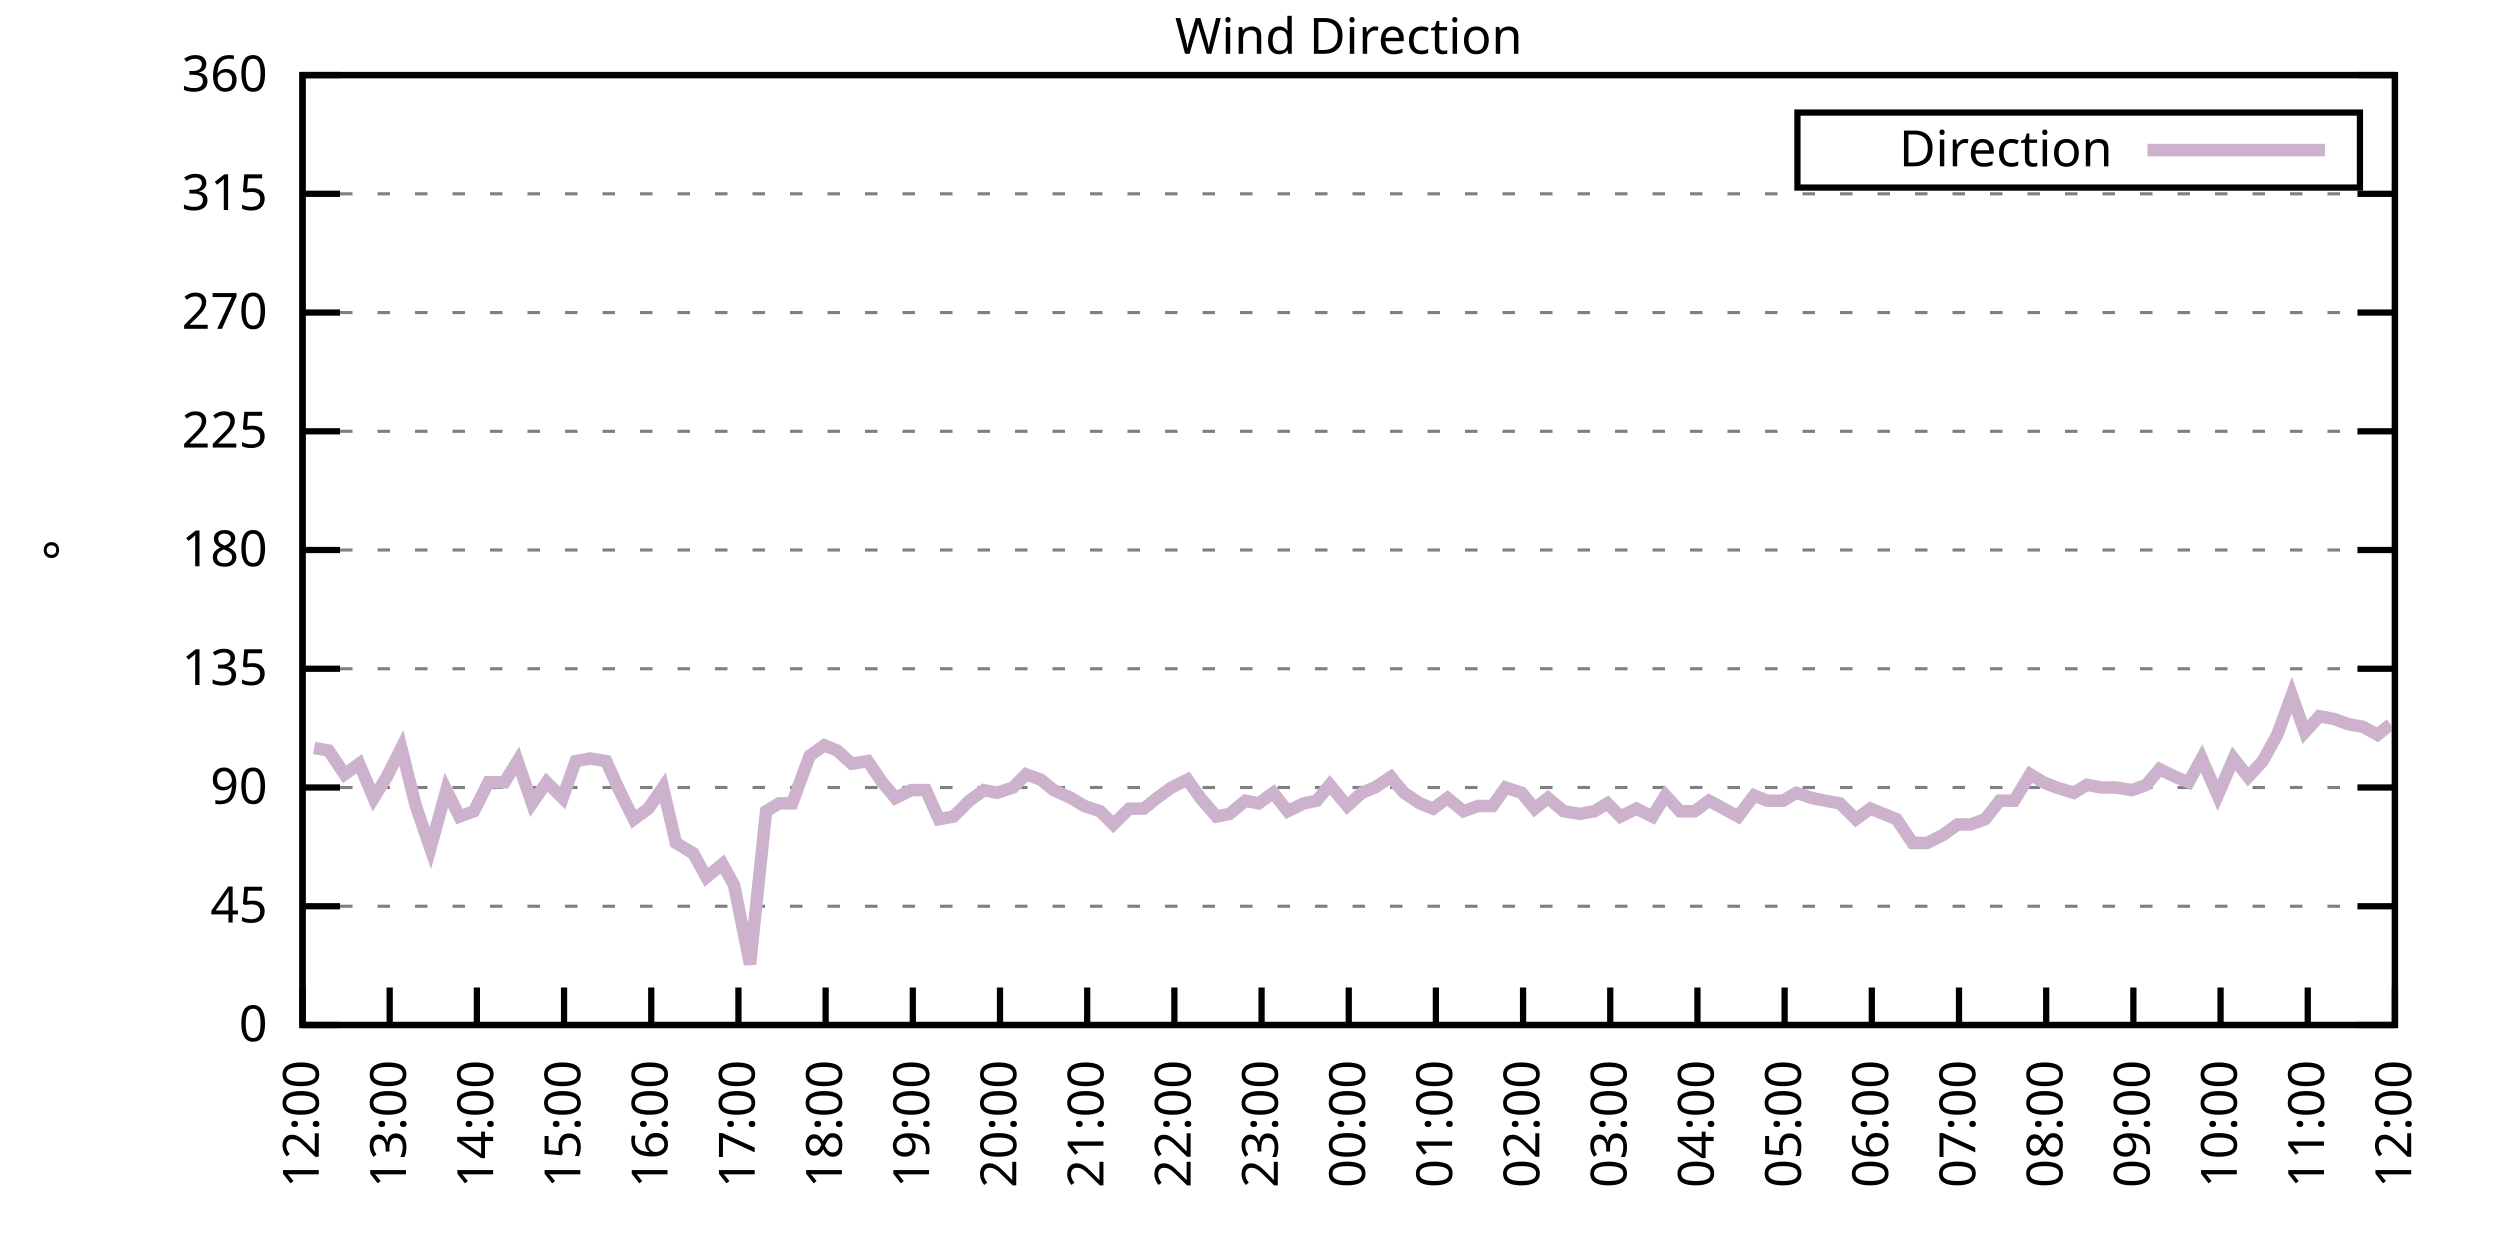
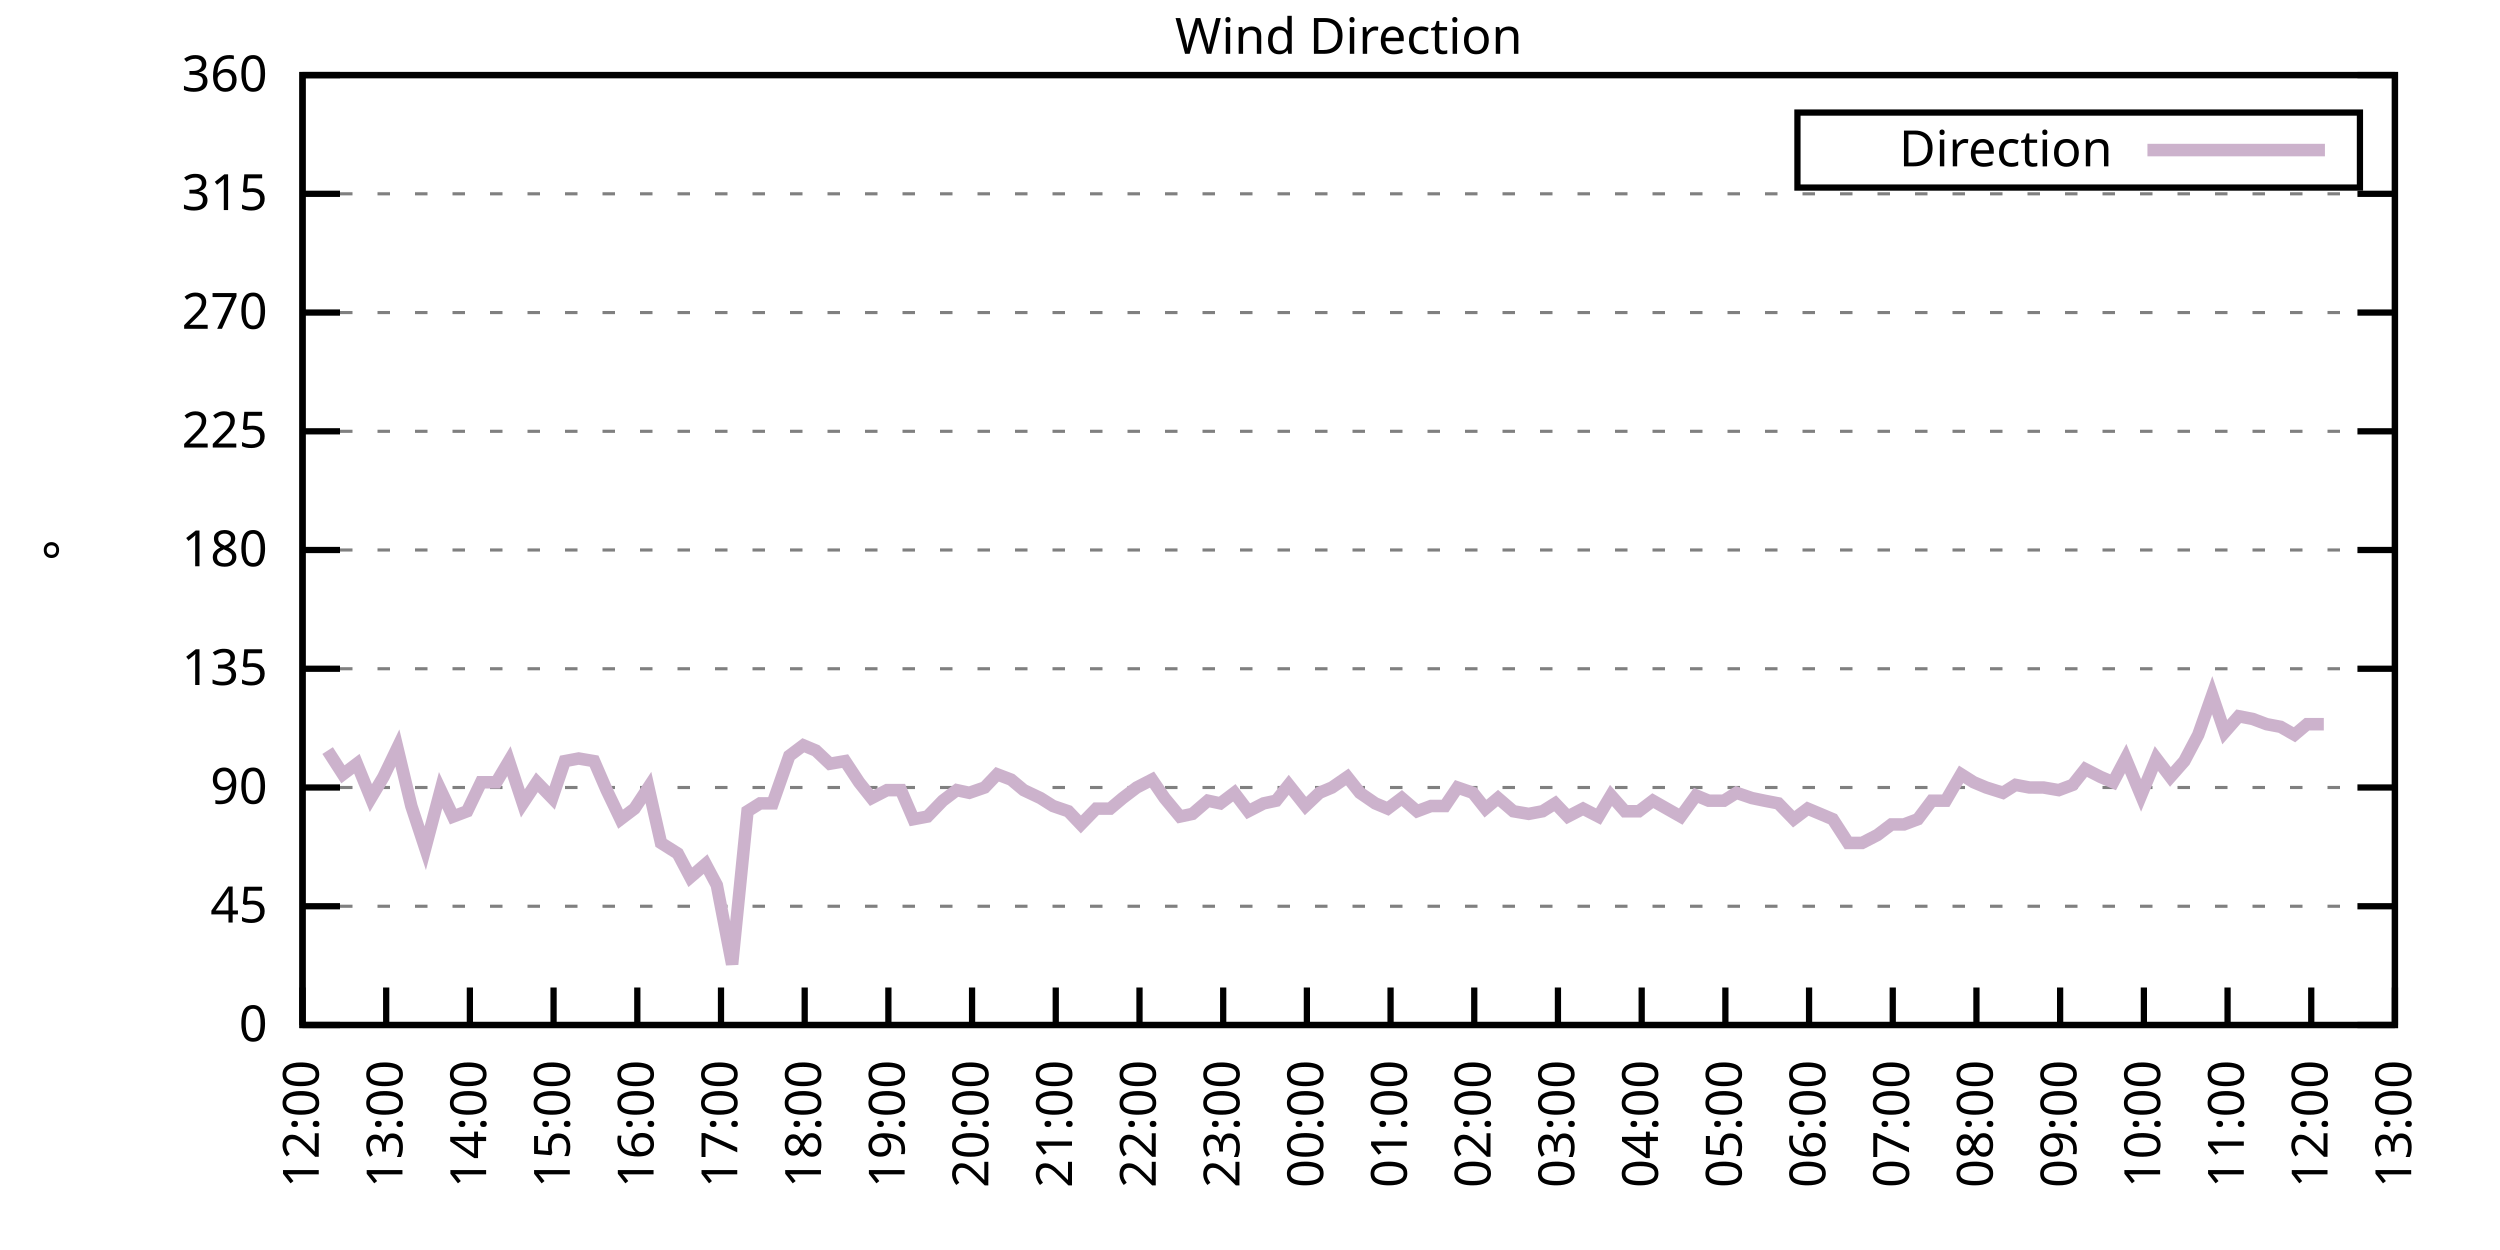
<svg xmlns="http://www.w3.org/2000/svg" xmlns:xlink="http://www.w3.org/1999/xlink" width="400" height="200" viewBox="0 0 400 200">
  <g id="gnuplot_canvas">
    <rect x="0" y="0" width="400" height="200" fill="none" />
    <defs>
      <circle id="gpDot" r="0.5" stroke-width="0.5" stroke="currentColor" />
      <path id="gpPt0" stroke-width="0.333" stroke="currentColor" d="M-1,0 h2 M0,-1 v2" />
      <path id="gpPt1" stroke-width="0.333" stroke="currentColor" d="M-1,-1 L1,1 M1,-1 L-1,1" />
      <path id="gpPt2" stroke-width="0.333" stroke="currentColor" d="M-1,0 L1,0 M0,-1 L0,1 M-1,-1 L1,1 M-1,1 L1,-1" />
      <rect id="gpPt3" stroke-width="0.333" stroke="currentColor" x="-1" y="-1" width="2" height="2" />
      <rect id="gpPt4" stroke-width="0.333" stroke="currentColor" fill="currentColor" x="-1" y="-1" width="2" height="2" />
      <circle id="gpPt5" stroke-width="0.333" stroke="currentColor" cx="0" cy="0" r="1" />
      <use xlink:href="#gpPt5" id="gpPt6" fill="currentColor" stroke="none" />
      <path id="gpPt7" stroke-width="0.333" stroke="currentColor" d="M0,-1.33 L-1.33,0.67 L1.33,0.67 z" />
      <use xlink:href="#gpPt7" id="gpPt8" fill="currentColor" stroke="none" />
      <use xlink:href="#gpPt7" id="gpPt9" stroke="currentColor" transform="rotate(180)" />
      <use xlink:href="#gpPt9" id="gpPt10" fill="currentColor" stroke="none" />
      <use xlink:href="#gpPt3" id="gpPt11" stroke="currentColor" transform="rotate(45)" />
      <use xlink:href="#gpPt11" id="gpPt12" fill="currentColor" stroke="none" />
      <path id="gpPt13" stroke-width="0.333" stroke="currentColor" d="M0,1.330 L1.265,0.411 L0.782,-1.067 L-0.782,-1.076 L-1.265,0.411 z" />
      <use xlink:href="#gpPt13" id="gpPt14" fill="currentColor" stroke="none" />
      <filter id="textbox" filterUnits="objectBoundingBox" x="0" y="0" height="1" width="1">
        <feFlood flood-color="white" flood-opacity="1" result="bgnd" />
        <feComposite in="SourceGraphic" in2="bgnd" operator="atop" />
      </filter>
      <filter id="greybox" filterUnits="objectBoundingBox" x="0" y="0" height="1" width="1">
        <feFlood flood-color="lightgrey" flood-opacity="1" result="grey" />
        <feComposite in="SourceGraphic" in2="grey" operator="atop" />
      </filter>
    </defs>
    <g fill="none" color="white" stroke="currentColor" stroke-width="1.00" stroke-linecap="butt" stroke-linejoin="miter">
</g>
    <g fill="none" color="black" stroke="currentColor" stroke-width="1.00" stroke-linecap="butt" stroke-linejoin="miter">
      <g stroke="none" shape-rendering="crispEdges">
        <polygon fill="rgb(255, 255, 255)" points="48.40,164.00 383.18,164.00 383.18,12.02 48.40,12.02 " />
      </g>
    </g>
    <g fill="none" color="black" stroke="currentColor" stroke-width="1.00" stroke-linecap="butt" stroke-linejoin="miter">
</g>
    <g fill="none" color="black" stroke="black" stroke-width="0.50" stroke-linecap="butt" stroke-linejoin="miter">
</g>
    <g fill="none" color="gray" stroke="currentColor" stroke-width="0.50" stroke-linecap="butt" stroke-linejoin="miter">
      <path stroke="gray" stroke-dasharray="2,4" class="gridline" d="M48.40,164.00 L383.19,164.00  " />
    </g>
    <g fill="none" color="gray" stroke="gray" stroke-width="1.00" stroke-linecap="butt" stroke-linejoin="miter">
</g>
    <g fill="none" color="black" stroke="currentColor" stroke-width="1.00" stroke-linecap="butt" stroke-linejoin="miter">
      <path stroke="black" d="M48.40,164.00 L54.40,164.00 M383.19,164.00 L377.19,164.00  " />
      <g transform="translate(42.80,166.60)" stroke="none" fill="black" font-family="Sans" font-size="8.00" text-anchor="end">
        <text>
          <tspan font-family="Sans"> 0</tspan>
        </text>
      </g>
    </g>
    <g fill="none" color="black" stroke="currentColor" stroke-width="1.00" stroke-linecap="butt" stroke-linejoin="miter">
</g>
    <g fill="none" color="black" stroke="black" stroke-width="0.50" stroke-linecap="butt" stroke-linejoin="miter">
</g>
    <g fill="none" color="gray" stroke="currentColor" stroke-width="0.50" stroke-linecap="butt" stroke-linejoin="miter">
      <path stroke="gray" stroke-dasharray="2,4" class="gridline" d="M48.40,145.00 L383.19,145.00  " />
    </g>
    <g fill="none" color="gray" stroke="gray" stroke-width="1.00" stroke-linecap="butt" stroke-linejoin="miter">
</g>
    <g fill="none" color="black" stroke="currentColor" stroke-width="1.00" stroke-linecap="butt" stroke-linejoin="miter">
      <path stroke="black" d="M48.40,145.00 L54.40,145.00 M383.19,145.00 L377.19,145.00  " />
      <g transform="translate(42.80,147.60)" stroke="none" fill="black" font-family="Sans" font-size="8.00" text-anchor="end">
        <text>
          <tspan font-family="Sans"> 45</tspan>
        </text>
      </g>
    </g>
    <g fill="none" color="black" stroke="currentColor" stroke-width="1.00" stroke-linecap="butt" stroke-linejoin="miter">
</g>
    <g fill="none" color="black" stroke="black" stroke-width="0.50" stroke-linecap="butt" stroke-linejoin="miter">
</g>
    <g fill="none" color="gray" stroke="currentColor" stroke-width="0.50" stroke-linecap="butt" stroke-linejoin="miter">
      <path stroke="gray" stroke-dasharray="2,4" class="gridline" d="M48.40,126.00 L383.19,126.00  " />
    </g>
    <g fill="none" color="gray" stroke="gray" stroke-width="1.00" stroke-linecap="butt" stroke-linejoin="miter">
</g>
    <g fill="none" color="black" stroke="currentColor" stroke-width="1.00" stroke-linecap="butt" stroke-linejoin="miter">
      <path stroke="black" d="M48.40,126.00 L54.40,126.00 M383.19,126.00 L377.19,126.00  " />
      <g transform="translate(42.80,128.60)" stroke="none" fill="black" font-family="Sans" font-size="8.00" text-anchor="end">
        <text>
          <tspan font-family="Sans"> 90</tspan>
        </text>
      </g>
    </g>
    <g fill="none" color="black" stroke="currentColor" stroke-width="1.00" stroke-linecap="butt" stroke-linejoin="miter">
</g>
    <g fill="none" color="black" stroke="black" stroke-width="0.50" stroke-linecap="butt" stroke-linejoin="miter">
</g>
    <g fill="none" color="gray" stroke="currentColor" stroke-width="0.50" stroke-linecap="butt" stroke-linejoin="miter">
      <path stroke="gray" stroke-dasharray="2,4" class="gridline" d="M48.40,107.00 L383.19,107.00  " />
    </g>
    <g fill="none" color="gray" stroke="gray" stroke-width="1.00" stroke-linecap="butt" stroke-linejoin="miter">
</g>
    <g fill="none" color="black" stroke="currentColor" stroke-width="1.00" stroke-linecap="butt" stroke-linejoin="miter">
      <path stroke="black" d="M48.40,107.00 L54.40,107.00 M383.19,107.00 L377.19,107.00  " />
      <g transform="translate(42.80,109.60)" stroke="none" fill="black" font-family="Sans" font-size="8.00" text-anchor="end">
        <text>
          <tspan font-family="Sans"> 135</tspan>
        </text>
      </g>
    </g>
    <g fill="none" color="black" stroke="currentColor" stroke-width="1.00" stroke-linecap="butt" stroke-linejoin="miter">
</g>
    <g fill="none" color="black" stroke="black" stroke-width="0.50" stroke-linecap="butt" stroke-linejoin="miter">
</g>
    <g fill="none" color="gray" stroke="currentColor" stroke-width="0.50" stroke-linecap="butt" stroke-linejoin="miter">
      <path stroke="gray" stroke-dasharray="2,4" class="gridline" d="M48.40,88.00 L383.19,88.00  " />
    </g>
    <g fill="none" color="gray" stroke="gray" stroke-width="1.00" stroke-linecap="butt" stroke-linejoin="miter">
</g>
    <g fill="none" color="black" stroke="currentColor" stroke-width="1.00" stroke-linecap="butt" stroke-linejoin="miter">
      <path stroke="black" d="M48.40,88.00 L54.40,88.00 M383.19,88.00 L377.19,88.00  " />
      <g transform="translate(42.80,90.60)" stroke="none" fill="black" font-family="Sans" font-size="8.00" text-anchor="end">
        <text>
          <tspan font-family="Sans"> 180</tspan>
        </text>
      </g>
    </g>
    <g fill="none" color="black" stroke="currentColor" stroke-width="1.00" stroke-linecap="butt" stroke-linejoin="miter">
</g>
    <g fill="none" color="black" stroke="black" stroke-width="0.50" stroke-linecap="butt" stroke-linejoin="miter">
</g>
    <g fill="none" color="gray" stroke="currentColor" stroke-width="0.50" stroke-linecap="butt" stroke-linejoin="miter">
      <path stroke="gray" stroke-dasharray="2,4" class="gridline" d="M48.40,69.01 L383.19,69.01  " />
    </g>
    <g fill="none" color="gray" stroke="gray" stroke-width="1.00" stroke-linecap="butt" stroke-linejoin="miter">
</g>
    <g fill="none" color="black" stroke="currentColor" stroke-width="1.00" stroke-linecap="butt" stroke-linejoin="miter">
      <path stroke="black" d="M48.40,69.01 L54.40,69.01 M383.19,69.01 L377.19,69.01  " />
      <g transform="translate(42.80,71.61)" stroke="none" fill="black" font-family="Sans" font-size="8.00" text-anchor="end">
        <text>
          <tspan font-family="Sans"> 225</tspan>
        </text>
      </g>
    </g>
    <g fill="none" color="black" stroke="currentColor" stroke-width="1.00" stroke-linecap="butt" stroke-linejoin="miter">
</g>
    <g fill="none" color="black" stroke="black" stroke-width="0.50" stroke-linecap="butt" stroke-linejoin="miter">
</g>
    <g fill="none" color="gray" stroke="currentColor" stroke-width="0.50" stroke-linecap="butt" stroke-linejoin="miter">
      <path stroke="gray" stroke-dasharray="2,4" class="gridline" d="M48.40,50.01 L383.19,50.01  " />
    </g>
    <g fill="none" color="gray" stroke="gray" stroke-width="1.00" stroke-linecap="butt" stroke-linejoin="miter">
</g>
    <g fill="none" color="black" stroke="currentColor" stroke-width="1.00" stroke-linecap="butt" stroke-linejoin="miter">
      <path stroke="black" d="M48.40,50.01 L54.40,50.01 M383.19,50.01 L377.19,50.01  " />
      <g transform="translate(42.80,52.61)" stroke="none" fill="black" font-family="Sans" font-size="8.00" text-anchor="end">
        <text>
          <tspan font-family="Sans"> 270</tspan>
        </text>
      </g>
    </g>
    <g fill="none" color="black" stroke="currentColor" stroke-width="1.00" stroke-linecap="butt" stroke-linejoin="miter">
</g>
    <g fill="none" color="black" stroke="black" stroke-width="0.50" stroke-linecap="butt" stroke-linejoin="miter">
</g>
    <g fill="none" color="gray" stroke="currentColor" stroke-width="0.50" stroke-linecap="butt" stroke-linejoin="miter">
      <path stroke="gray" stroke-dasharray="2,4" class="gridline" d="M48.40,31.01 L383.19,31.01  " />
    </g>
    <g fill="none" color="gray" stroke="gray" stroke-width="1.00" stroke-linecap="butt" stroke-linejoin="miter">
</g>
    <g fill="none" color="black" stroke="currentColor" stroke-width="1.00" stroke-linecap="butt" stroke-linejoin="miter">
      <path stroke="black" d="M48.40,31.01 L54.40,31.01 M383.19,31.01 L377.19,31.01  " />
      <g transform="translate(42.80,33.61)" stroke="none" fill="black" font-family="Sans" font-size="8.00" text-anchor="end">
        <text>
          <tspan font-family="Sans"> 315</tspan>
        </text>
      </g>
    </g>
    <g fill="none" color="black" stroke="currentColor" stroke-width="1.00" stroke-linecap="butt" stroke-linejoin="miter">
</g>
    <g fill="none" color="black" stroke="black" stroke-width="0.50" stroke-linecap="butt" stroke-linejoin="miter">
</g>
    <g fill="none" color="gray" stroke="currentColor" stroke-width="0.50" stroke-linecap="butt" stroke-linejoin="miter">
      <path stroke="gray" stroke-dasharray="2,4" class="gridline" d="M48.40,12.01 L383.19,12.01  " />
    </g>
    <g fill="none" color="gray" stroke="gray" stroke-width="1.00" stroke-linecap="butt" stroke-linejoin="miter">
</g>
    <g fill="none" color="black" stroke="currentColor" stroke-width="1.00" stroke-linecap="butt" stroke-linejoin="miter">
      <path stroke="black" d="M48.40,12.01 L54.40,12.01 M383.19,12.01 L377.19,12.01  " />
      <g transform="translate(42.80,14.61)" stroke="none" fill="black" font-family="Sans" font-size="8.00" text-anchor="end">
        <text>
          <tspan font-family="Sans"> 360</tspan>
        </text>
      </g>
    </g>
    <g fill="none" color="black" stroke="currentColor" stroke-width="1.00" stroke-linecap="butt" stroke-linejoin="miter">
      <path stroke="black" d="M48.40,164.00 L48.40,158.00  " />
      <g transform="translate(51.00,169.60) rotate(270.00)" stroke="none" fill="black" font-family="Sans" font-size="8.00" text-anchor="end">
        <text>
          <tspan font-family="Sans">12:00</tspan>
        </text>
      </g>
    </g>
    <g fill="none" color="black" stroke="currentColor" stroke-width="1.00" stroke-linecap="butt" stroke-linejoin="miter">
-       <path stroke="black" d="M62.35,164.00 L62.35,158.00  " />
-       <g transform="translate(64.95,169.60) rotate(270.00)" stroke="none" fill="black" font-family="Sans" font-size="8.00" text-anchor="end">
+       <path stroke="black" d="M61.79,164.00 L61.79,158.00  " />
+       <g transform="translate(64.39,169.60) rotate(270.00)" stroke="none" fill="black" font-family="Sans" font-size="8.00" text-anchor="end">
        <text>
          <tspan font-family="Sans">13:00</tspan>
        </text>
      </g>
    </g>
    <g fill="none" color="black" stroke="currentColor" stroke-width="1.00" stroke-linecap="butt" stroke-linejoin="miter">
-       <path stroke="black" d="M76.30,164.00 L76.30,158.00  " />
-       <g transform="translate(78.90,169.60) rotate(270.00)" stroke="none" fill="black" font-family="Sans" font-size="8.00" text-anchor="end">
+       <path stroke="black" d="M75.18,164.00 L75.18,158.00  " />
+       <g transform="translate(77.78,169.60) rotate(270.00)" stroke="none" fill="black" font-family="Sans" font-size="8.00" text-anchor="end">
        <text>
          <tspan font-family="Sans">14:00</tspan>
        </text>
      </g>
    </g>
    <g fill="none" color="black" stroke="currentColor" stroke-width="1.00" stroke-linecap="butt" stroke-linejoin="miter">
-       <path stroke="black" d="M90.25,164.00 L90.25,158.00  " />
-       <g transform="translate(92.85,169.60) rotate(270.00)" stroke="none" fill="black" font-family="Sans" font-size="8.00" text-anchor="end">
+       <path stroke="black" d="M88.57,164.00 L88.57,158.00  " />
+       <g transform="translate(91.17,169.60) rotate(270.00)" stroke="none" fill="black" font-family="Sans" font-size="8.00" text-anchor="end">
        <text>
          <tspan font-family="Sans">15:00</tspan>
        </text>
      </g>
    </g>
    <g fill="none" color="black" stroke="currentColor" stroke-width="1.00" stroke-linecap="butt" stroke-linejoin="miter">
-       <path stroke="black" d="M104.20,164.00 L104.20,158.00  " />
-       <g transform="translate(106.80,169.60) rotate(270.00)" stroke="none" fill="black" font-family="Sans" font-size="8.00" text-anchor="end">
+       <path stroke="black" d="M101.97,164.00 L101.97,158.00  " />
+       <g transform="translate(104.57,169.60) rotate(270.00)" stroke="none" fill="black" font-family="Sans" font-size="8.00" text-anchor="end">
        <text>
          <tspan font-family="Sans">16:00</tspan>
        </text>
      </g>
    </g>
    <g fill="none" color="black" stroke="currentColor" stroke-width="1.00" stroke-linecap="butt" stroke-linejoin="miter">
-       <path stroke="black" d="M118.15,164.00 L118.15,158.00  " />
-       <g transform="translate(120.75,169.60) rotate(270.00)" stroke="none" fill="black" font-family="Sans" font-size="8.00" text-anchor="end">
+       <path stroke="black" d="M115.36,164.00 L115.36,158.00  " />
+       <g transform="translate(117.96,169.60) rotate(270.00)" stroke="none" fill="black" font-family="Sans" font-size="8.00" text-anchor="end">
        <text>
          <tspan font-family="Sans">17:00</tspan>
        </text>
      </g>
    </g>
    <g fill="none" color="black" stroke="currentColor" stroke-width="1.00" stroke-linecap="butt" stroke-linejoin="miter">
-       <path stroke="black" d="M132.10,164.00 L132.10,158.00  " />
-       <g transform="translate(134.70,169.60) rotate(270.00)" stroke="none" fill="black" font-family="Sans" font-size="8.00" text-anchor="end">
+       <path stroke="black" d="M128.75,164.00 L128.75,158.00  " />
+       <g transform="translate(131.35,169.60) rotate(270.00)" stroke="none" fill="black" font-family="Sans" font-size="8.00" text-anchor="end">
        <text>
          <tspan font-family="Sans">18:00</tspan>
        </text>
      </g>
    </g>
    <g fill="none" color="black" stroke="currentColor" stroke-width="1.00" stroke-linecap="butt" stroke-linejoin="miter">
-       <path stroke="black" d="M146.05,164.00 L146.05,158.00  " />
-       <g transform="translate(148.65,169.60) rotate(270.00)" stroke="none" fill="black" font-family="Sans" font-size="8.00" text-anchor="end">
+       <path stroke="black" d="M142.14,164.00 L142.14,158.00  " />
+       <g transform="translate(144.74,169.60) rotate(270.00)" stroke="none" fill="black" font-family="Sans" font-size="8.00" text-anchor="end">
        <text>
          <tspan font-family="Sans">19:00</tspan>
        </text>
      </g>
    </g>
    <g fill="none" color="black" stroke="currentColor" stroke-width="1.00" stroke-linecap="butt" stroke-linejoin="miter">
-       <path stroke="black" d="M160.00,164.00 L160.00,158.00  " />
-       <g transform="translate(162.60,169.60) rotate(270.00)" stroke="none" fill="black" font-family="Sans" font-size="8.00" text-anchor="end">
+       <path stroke="black" d="M155.53,164.00 L155.53,158.00  " />
+       <g transform="translate(158.13,169.60) rotate(270.00)" stroke="none" fill="black" font-family="Sans" font-size="8.00" text-anchor="end">
        <text>
          <tspan font-family="Sans">20:00</tspan>
        </text>
      </g>
    </g>
    <g fill="none" color="black" stroke="currentColor" stroke-width="1.00" stroke-linecap="butt" stroke-linejoin="miter">
-       <path stroke="black" d="M173.95,164.00 L173.95,158.00  " />
-       <g transform="translate(176.55,169.60) rotate(270.00)" stroke="none" fill="black" font-family="Sans" font-size="8.00" text-anchor="end">
+       <path stroke="black" d="M168.92,164.00 L168.92,158.00  " />
+       <g transform="translate(171.52,169.60) rotate(270.00)" stroke="none" fill="black" font-family="Sans" font-size="8.00" text-anchor="end">
        <text>
          <tspan font-family="Sans">21:00</tspan>
        </text>
      </g>
    </g>
    <g fill="none" color="black" stroke="currentColor" stroke-width="1.00" stroke-linecap="butt" stroke-linejoin="miter">
-       <path stroke="black" d="M187.90,164.00 L187.90,158.00  " />
-       <g transform="translate(190.50,169.60) rotate(270.00)" stroke="none" fill="black" font-family="Sans" font-size="8.00" text-anchor="end">
+       <path stroke="black" d="M182.32,164.00 L182.32,158.00  " />
+       <g transform="translate(184.92,169.60) rotate(270.00)" stroke="none" fill="black" font-family="Sans" font-size="8.00" text-anchor="end">
        <text>
          <tspan font-family="Sans">22:00</tspan>
        </text>
      </g>
    </g>
    <g fill="none" color="black" stroke="currentColor" stroke-width="1.00" stroke-linecap="butt" stroke-linejoin="miter">
-       <path stroke="black" d="M201.85,164.00 L201.85,158.00  " />
-       <g transform="translate(204.45,169.60) rotate(270.00)" stroke="none" fill="black" font-family="Sans" font-size="8.00" text-anchor="end">
+       <path stroke="black" d="M195.71,164.00 L195.71,158.00  " />
+       <g transform="translate(198.31,169.60) rotate(270.00)" stroke="none" fill="black" font-family="Sans" font-size="8.00" text-anchor="end">
        <text>
          <tspan font-family="Sans">23:00</tspan>
        </text>
      </g>
    </g>
    <g fill="none" color="black" stroke="currentColor" stroke-width="1.00" stroke-linecap="butt" stroke-linejoin="miter">
-       <path stroke="black" d="M215.80,164.00 L215.80,158.00  " />
-       <g transform="translate(218.40,169.60) rotate(270.00)" stroke="none" fill="black" font-family="Sans" font-size="8.00" text-anchor="end">
+       <path stroke="black" d="M209.10,164.00 L209.10,158.00  " />
+       <g transform="translate(211.70,169.60) rotate(270.00)" stroke="none" fill="black" font-family="Sans" font-size="8.00" text-anchor="end">
        <text>
          <tspan font-family="Sans">00:00</tspan>
        </text>
      </g>
    </g>
    <g fill="none" color="black" stroke="currentColor" stroke-width="1.00" stroke-linecap="butt" stroke-linejoin="miter">
-       <path stroke="black" d="M229.74,164.00 L229.74,158.00  " />
-       <g transform="translate(232.34,169.60) rotate(270.00)" stroke="none" fill="black" font-family="Sans" font-size="8.00" text-anchor="end">
+       <path stroke="black" d="M222.49,164.00 L222.49,158.00  " />
+       <g transform="translate(225.09,169.60) rotate(270.00)" stroke="none" fill="black" font-family="Sans" font-size="8.00" text-anchor="end">
        <text>
          <tspan font-family="Sans">01:00</tspan>
        </text>
      </g>
    </g>
    <g fill="none" color="black" stroke="currentColor" stroke-width="1.00" stroke-linecap="butt" stroke-linejoin="miter">
-       <path stroke="black" d="M243.69,164.00 L243.69,158.00  " />
-       <g transform="translate(246.29,169.60) rotate(270.00)" stroke="none" fill="black" font-family="Sans" font-size="8.00" text-anchor="end">
+       <path stroke="black" d="M235.88,164.00 L235.88,158.00  " />
+       <g transform="translate(238.48,169.60) rotate(270.00)" stroke="none" fill="black" font-family="Sans" font-size="8.00" text-anchor="end">
        <text>
          <tspan font-family="Sans">02:00</tspan>
        </text>
      </g>
    </g>
    <g fill="none" color="black" stroke="currentColor" stroke-width="1.00" stroke-linecap="butt" stroke-linejoin="miter">
-       <path stroke="black" d="M257.64,164.00 L257.64,158.00  " />
-       <g transform="translate(260.24,169.60) rotate(270.00)" stroke="none" fill="black" font-family="Sans" font-size="8.00" text-anchor="end">
+       <path stroke="black" d="M249.27,164.00 L249.27,158.00  " />
+       <g transform="translate(251.87,169.60) rotate(270.00)" stroke="none" fill="black" font-family="Sans" font-size="8.00" text-anchor="end">
        <text>
          <tspan font-family="Sans">03:00</tspan>
        </text>
      </g>
    </g>
    <g fill="none" color="black" stroke="currentColor" stroke-width="1.00" stroke-linecap="butt" stroke-linejoin="miter">
-       <path stroke="black" d="M271.59,164.00 L271.59,158.00  " />
-       <g transform="translate(274.19,169.60) rotate(270.00)" stroke="none" fill="black" font-family="Sans" font-size="8.00" text-anchor="end">
+       <path stroke="black" d="M262.67,164.00 L262.67,158.00  " />
+       <g transform="translate(265.27,169.60) rotate(270.00)" stroke="none" fill="black" font-family="Sans" font-size="8.00" text-anchor="end">
        <text>
          <tspan font-family="Sans">04:00</tspan>
        </text>
      </g>
    </g>
    <g fill="none" color="black" stroke="currentColor" stroke-width="1.00" stroke-linecap="butt" stroke-linejoin="miter">
-       <path stroke="black" d="M285.54,164.00 L285.54,158.00  " />
-       <g transform="translate(288.14,169.60) rotate(270.00)" stroke="none" fill="black" font-family="Sans" font-size="8.00" text-anchor="end">
+       <path stroke="black" d="M276.06,164.00 L276.06,158.00  " />
+       <g transform="translate(278.66,169.60) rotate(270.00)" stroke="none" fill="black" font-family="Sans" font-size="8.00" text-anchor="end">
        <text>
          <tspan font-family="Sans">05:00</tspan>
        </text>
      </g>
    </g>
    <g fill="none" color="black" stroke="currentColor" stroke-width="1.00" stroke-linecap="butt" stroke-linejoin="miter">
-       <path stroke="black" d="M299.49,164.00 L299.49,158.00  " />
-       <g transform="translate(302.09,169.60) rotate(270.00)" stroke="none" fill="black" font-family="Sans" font-size="8.00" text-anchor="end">
+       <path stroke="black" d="M289.45,164.00 L289.45,158.00  " />
+       <g transform="translate(292.05,169.60) rotate(270.00)" stroke="none" fill="black" font-family="Sans" font-size="8.00" text-anchor="end">
        <text>
          <tspan font-family="Sans">06:00</tspan>
        </text>
      </g>
    </g>
    <g fill="none" color="black" stroke="currentColor" stroke-width="1.00" stroke-linecap="butt" stroke-linejoin="miter">
-       <path stroke="black" d="M313.44,164.00 L313.44,158.00  " />
-       <g transform="translate(316.04,169.60) rotate(270.00)" stroke="none" fill="black" font-family="Sans" font-size="8.00" text-anchor="end">
+       <path stroke="black" d="M302.84,164.00 L302.84,158.00  " />
+       <g transform="translate(305.44,169.60) rotate(270.00)" stroke="none" fill="black" font-family="Sans" font-size="8.00" text-anchor="end">
        <text>
          <tspan font-family="Sans">07:00</tspan>
        </text>
      </g>
    </g>
    <g fill="none" color="black" stroke="currentColor" stroke-width="1.00" stroke-linecap="butt" stroke-linejoin="miter">
-       <path stroke="black" d="M327.39,164.00 L327.39,158.00  " />
-       <g transform="translate(329.99,169.60) rotate(270.00)" stroke="none" fill="black" font-family="Sans" font-size="8.00" text-anchor="end">
+       <path stroke="black" d="M316.23,164.00 L316.23,158.00  " />
+       <g transform="translate(318.83,169.60) rotate(270.00)" stroke="none" fill="black" font-family="Sans" font-size="8.00" text-anchor="end">
        <text>
          <tspan font-family="Sans">08:00</tspan>
        </text>
      </g>
    </g>
    <g fill="none" color="black" stroke="currentColor" stroke-width="1.00" stroke-linecap="butt" stroke-linejoin="miter">
-       <path stroke="black" d="M341.34,164.00 L341.34,158.00  " />
-       <g transform="translate(343.94,169.60) rotate(270.00)" stroke="none" fill="black" font-family="Sans" font-size="8.00" text-anchor="end">
+       <path stroke="black" d="M329.62,164.00 L329.62,158.00  " />
+       <g transform="translate(332.22,169.60) rotate(270.00)" stroke="none" fill="black" font-family="Sans" font-size="8.00" text-anchor="end">
        <text>
          <tspan font-family="Sans">09:00</tspan>
        </text>
      </g>
    </g>
    <g fill="none" color="black" stroke="currentColor" stroke-width="1.00" stroke-linecap="butt" stroke-linejoin="miter">
-       <path stroke="black" d="M355.29,164.00 L355.29,158.00  " />
-       <g transform="translate(357.89,169.60) rotate(270.00)" stroke="none" fill="black" font-family="Sans" font-size="8.00" text-anchor="end">
+       <path stroke="black" d="M343.02,164.00 L343.02,158.00  " />
+       <g transform="translate(345.62,169.60) rotate(270.00)" stroke="none" fill="black" font-family="Sans" font-size="8.00" text-anchor="end">
        <text>
          <tspan font-family="Sans">10:00</tspan>
        </text>
      </g>
    </g>
    <g fill="none" color="black" stroke="currentColor" stroke-width="1.00" stroke-linecap="butt" stroke-linejoin="miter">
-       <path stroke="black" d="M369.24,164.00 L369.24,158.00  " />
-       <g transform="translate(371.84,169.60) rotate(270.00)" stroke="none" fill="black" font-family="Sans" font-size="8.00" text-anchor="end">
+       <path stroke="black" d="M356.41,164.00 L356.41,158.00  " />
+       <g transform="translate(359.01,169.60) rotate(270.00)" stroke="none" fill="black" font-family="Sans" font-size="8.00" text-anchor="end">
        <text>
          <tspan font-family="Sans">11:00</tspan>
+         </text>
+       </g>
+     </g>
+     <g fill="none" color="black" stroke="currentColor" stroke-width="1.00" stroke-linecap="butt" stroke-linejoin="miter">
+       <path stroke="black" d="M369.80,164.00 L369.80,158.00  " />
+       <g transform="translate(372.40,169.60) rotate(270.00)" stroke="none" fill="black" font-family="Sans" font-size="8.00" text-anchor="end">
+         <text>
+           <tspan font-family="Sans">12:00</tspan>
        </text>
      </g>
    </g>
    <g fill="none" color="black" stroke="currentColor" stroke-width="1.00" stroke-linecap="butt" stroke-linejoin="miter">
      <path stroke="black" d="M383.19,164.00 L383.19,158.00  " />
      <g transform="translate(385.79,169.60) rotate(270.00)" stroke="none" fill="black" font-family="Sans" font-size="8.00" text-anchor="end">
        <text>
-           <tspan font-family="Sans">12:00</tspan>
+           <tspan font-family="Sans">13:00</tspan>
        </text>
      </g>
    </g>
    <g fill="none" color="black" stroke="currentColor" stroke-width="1.00" stroke-linecap="butt" stroke-linejoin="miter">
</g>
    <g fill="none" color="black" stroke="currentColor" stroke-width="1.00" stroke-linecap="butt" stroke-linejoin="miter">
      <path stroke="black" d="M48.40,12.01 L48.40,164.00 L383.19,164.00 L383.19,12.01 L48.40,12.01 Z  " />
    </g>
    <g fill="none" color="black" stroke="currentColor" stroke-width="1.00" stroke-linecap="butt" stroke-linejoin="miter">
</g>
    <g fill="none" color="black" stroke="currentColor" stroke-width="1.00" stroke-linecap="butt" stroke-linejoin="miter">
      <path stroke="black" d="M287.59,30.01 L287.59,18.01 L377.59,18.01 L377.59,30.01 L287.59,30.01 Z  " />
    </g>
    <g id="Wind_direction_plot_1">
      <g fill="none" color="white" stroke="black" stroke-width="2.00" stroke-linecap="butt" stroke-linejoin="miter">
</g>
      <g fill="none" color="black" stroke="currentColor" stroke-width="2.00" stroke-linecap="butt" stroke-linejoin="miter">
        <g transform="translate(337.99,26.61)" stroke="none" fill="black" font-family="Sans" font-size="8.00" text-anchor="end">
          <text>
            <tspan font-family="Sans">Direction</tspan>
          </text>
        </g>
      </g>
      <g fill="none" color="black" stroke="currentColor" stroke-width="2.00" stroke-linecap="butt" stroke-linejoin="miter">
-         <path stroke="rgb(204, 178, 204)" d="M343.59,24.01 L371.99,24.01 M50.26,119.67 L52.58,120.09 L55.14,123.89 L57.47,122.20 L59.79,127.69 L61.88,124.31   L64.21,119.67 L66.53,128.96 L68.86,135.71 L71.42,126.42 L73.51,130.65 L75.83,129.80 L78.16,125.16 L80.72,125.16   L82.81,121.78 L85.13,128.54 L87.46,125.16 L90.02,127.69 L92.11,121.78 L94.43,121.36 L96.99,121.78 L99.08,126.42   L101.41,131.07 L103.73,129.38 L106.06,126.00 L108.15,134.87 L110.94,136.56 L113.03,140.36 L115.59,138.25 L117.45,141.62   L120.01,154.29 L122.57,129.80 L124.66,128.54 L126.75,128.54 L129.54,120.94 L131.87,119.25 L133.96,120.09 L136.28,122.20   L138.84,121.78 L141.16,125.16 L143.26,127.69 L145.81,126.42 L148.14,126.42 L150.23,131.07 L152.56,130.65 L155.11,128.11   L157.44,126.42 L159.53,126.85 L162.09,126.00 L164.18,123.89 L166.51,124.74 L168.60,126.42 L171.39,127.69 L173.48,128.96   L176.04,129.80 L178.13,131.91 L180.69,129.38 L183.01,129.38 L185.11,127.69 L187.43,126.00 L189.99,124.74 L192.08,127.69   L194.64,130.65 L196.73,130.22 L199.29,128.11 L201.38,128.54 L203.71,126.85 L206.03,129.80 L208.59,128.54 L210.68,128.11   L212.77,125.58 L215.56,128.96 L217.89,126.85 L219.98,126.00 L222.54,124.31 L224.63,126.85 L227.19,128.54 L229.28,129.38   L231.60,127.69 L234.16,129.80 L236.49,128.96 L238.81,128.96 L240.90,126.00 L243.46,126.85 L245.55,129.38 L247.65,127.69   L250.20,129.80 L252.76,130.22 L255.09,129.80 L257.18,128.54 L259.27,130.65 L261.83,129.38 L264.39,130.65 L266.48,127.27   L268.80,129.80 L271.13,129.80 L273.45,128.11 L275.78,129.38 L278.10,130.65 L280.66,127.27 L282.75,128.11 L285.31,128.11   L287.40,126.85 L289.96,127.69 L292.05,128.11 L294.38,128.54 L296.94,131.07 L299.26,129.38 L301.35,130.22 L303.44,131.07   L306.00,134.87 L308.33,134.87 L310.88,133.60 L313.21,131.91 L315.30,131.91 L317.63,131.07 L319.95,128.11 L322.28,128.11   L324.83,123.89 L326.93,125.16 L329.02,126.00 L331.81,126.85 L333.90,125.58 L336.23,126.00 L338.55,126.00 L341.11,126.42   L343.43,125.58 L345.53,123.05 L348.08,124.31 L350.18,125.16 L352.27,121.36 L354.83,127.27 L357.38,121.36 L359.71,124.31   L362.03,121.78 L364.36,117.56 L366.68,111.23 L368.78,117.14 L371.10,114.60 L373.43,115.03 L375.75,115.87 L378.08,116.29   L380.40,117.56 L382.49,115.87  " />
+         <path stroke="rgb(204, 178, 204)" d="M343.59,24.01 L371.99,24.01 M52.42,120.09 L54.87,123.89 L57.10,122.20 L59.34,127.69 L61.35,124.31 L63.58,119.67   L65.81,128.96 L68.04,135.71 L70.50,126.42 L72.50,130.65 L74.74,129.80 L76.97,125.16 L79.42,125.16 L81.43,121.78   L83.66,128.54 L85.90,125.16 L88.35,127.69 L90.36,121.78 L92.59,121.36 L95.05,121.78 L97.06,126.42 L99.29,131.07   L101.52,129.38 L103.75,126.00 L105.76,134.87 L108.44,136.56 L110.45,140.36 L112.90,138.25 L114.69,141.62 L117.14,154.29   L119.60,129.80 L121.61,128.54 L123.62,128.54 L126.29,120.94 L128.53,119.25 L130.54,120.09 L132.77,122.20 L135.22,121.78   L137.45,125.16 L139.46,127.69 L141.92,126.42 L144.15,126.42 L146.16,131.07 L148.39,130.65 L150.85,128.11 L153.08,126.42   L155.09,126.85 L157.54,126.00 L159.55,123.89 L161.78,124.74 L163.79,126.42 L166.47,127.69 L168.48,128.96 L170.93,129.80   L172.94,131.91 L175.40,129.38 L177.63,129.38 L179.64,127.69 L181.87,126.00 L184.32,124.74 L186.33,127.69 L188.79,130.65   L190.80,130.22 L193.25,128.11 L195.26,128.54 L197.49,126.85 L199.73,129.80 L202.18,128.54 L204.19,128.11 L206.20,125.58   L208.88,128.96 L211.11,126.85 L213.12,126.00 L215.57,124.31 L217.58,126.85 L220.04,128.54 L222.04,129.38 L224.28,127.69   L226.73,129.80 L228.96,128.96 L231.20,128.96 L233.20,126.00 L235.66,126.85 L237.67,129.38 L239.68,127.69 L242.13,129.80   L244.59,130.22 L246.82,129.80 L248.83,128.54 L250.84,130.65 L253.29,129.38 L255.75,130.65 L257.76,127.27 L259.99,129.80   L262.22,129.80 L264.45,128.11 L266.68,129.38 L268.92,130.65 L271.37,127.27 L273.38,128.11 L275.83,128.11 L277.84,126.85   L280.30,127.69 L282.31,128.11 L284.54,128.54 L286.99,131.07 L289.23,129.38 L291.23,130.22 L293.24,131.07 L295.70,134.87   L297.93,134.87 L300.39,133.60 L302.62,131.91 L304.63,131.91 L306.86,131.07 L309.09,128.11 L311.32,128.11 L313.78,123.89   L315.79,125.16 L317.79,126.00 L320.47,126.85 L322.48,125.58 L324.71,126.00 L326.95,126.00 L329.40,126.42 L331.63,125.58   L333.64,123.05 L336.10,124.31 L338.10,125.16 L340.11,121.36 L342.57,127.27 L345.02,121.36 L347.26,124.31 L349.49,121.78   L351.72,117.56 L353.95,111.23 L355.96,117.14 L358.19,114.60 L360.42,115.03 L362.66,115.87 L364.89,116.29 L367.12,117.56   L369.13,115.87 L371.81,115.87  " />
      </g>
    </g>
    <g fill="none" color="black" stroke="currentColor" stroke-width="2.00" stroke-linecap="butt" stroke-linejoin="miter">
</g>
    <g fill="none" color="black" stroke="black" stroke-width="1.00" stroke-linecap="butt" stroke-linejoin="miter">
</g>
    <g fill="none" color="black" stroke="currentColor" stroke-width="1.00" stroke-linecap="butt" stroke-linejoin="miter">
      <path stroke="black" d="M48.40,12.01 L48.40,164.00 L383.19,164.00 L383.19,12.01 L48.40,12.01 Z  " />
      <g transform="translate(12.80,88.01) rotate(270.00)" stroke="none" fill="black" font-family="Sans" font-size="8.00" text-anchor="middle">
        <text>
          <tspan font-family="Sans">°</tspan>
        </text>
      </g>
    </g>
    <g fill="none" color="black" stroke="currentColor" stroke-width="1.00" stroke-linecap="butt" stroke-linejoin="miter">
</g>
    <g fill="none" color="black" stroke="currentColor" stroke-width="1.00" stroke-linecap="butt" stroke-linejoin="miter">
      <g transform="translate(215.79,8.61)" stroke="none" fill="black" font-family="Sans" font-size="8.00" text-anchor="middle">
        <text>
          <tspan font-family="Sans">Wind Direction</tspan>
        </text>
      </g>
    </g>
    <g fill="none" color="black" stroke="currentColor" stroke-width="1.00" stroke-linecap="butt" stroke-linejoin="miter">
</g>
  </g>
</svg>
